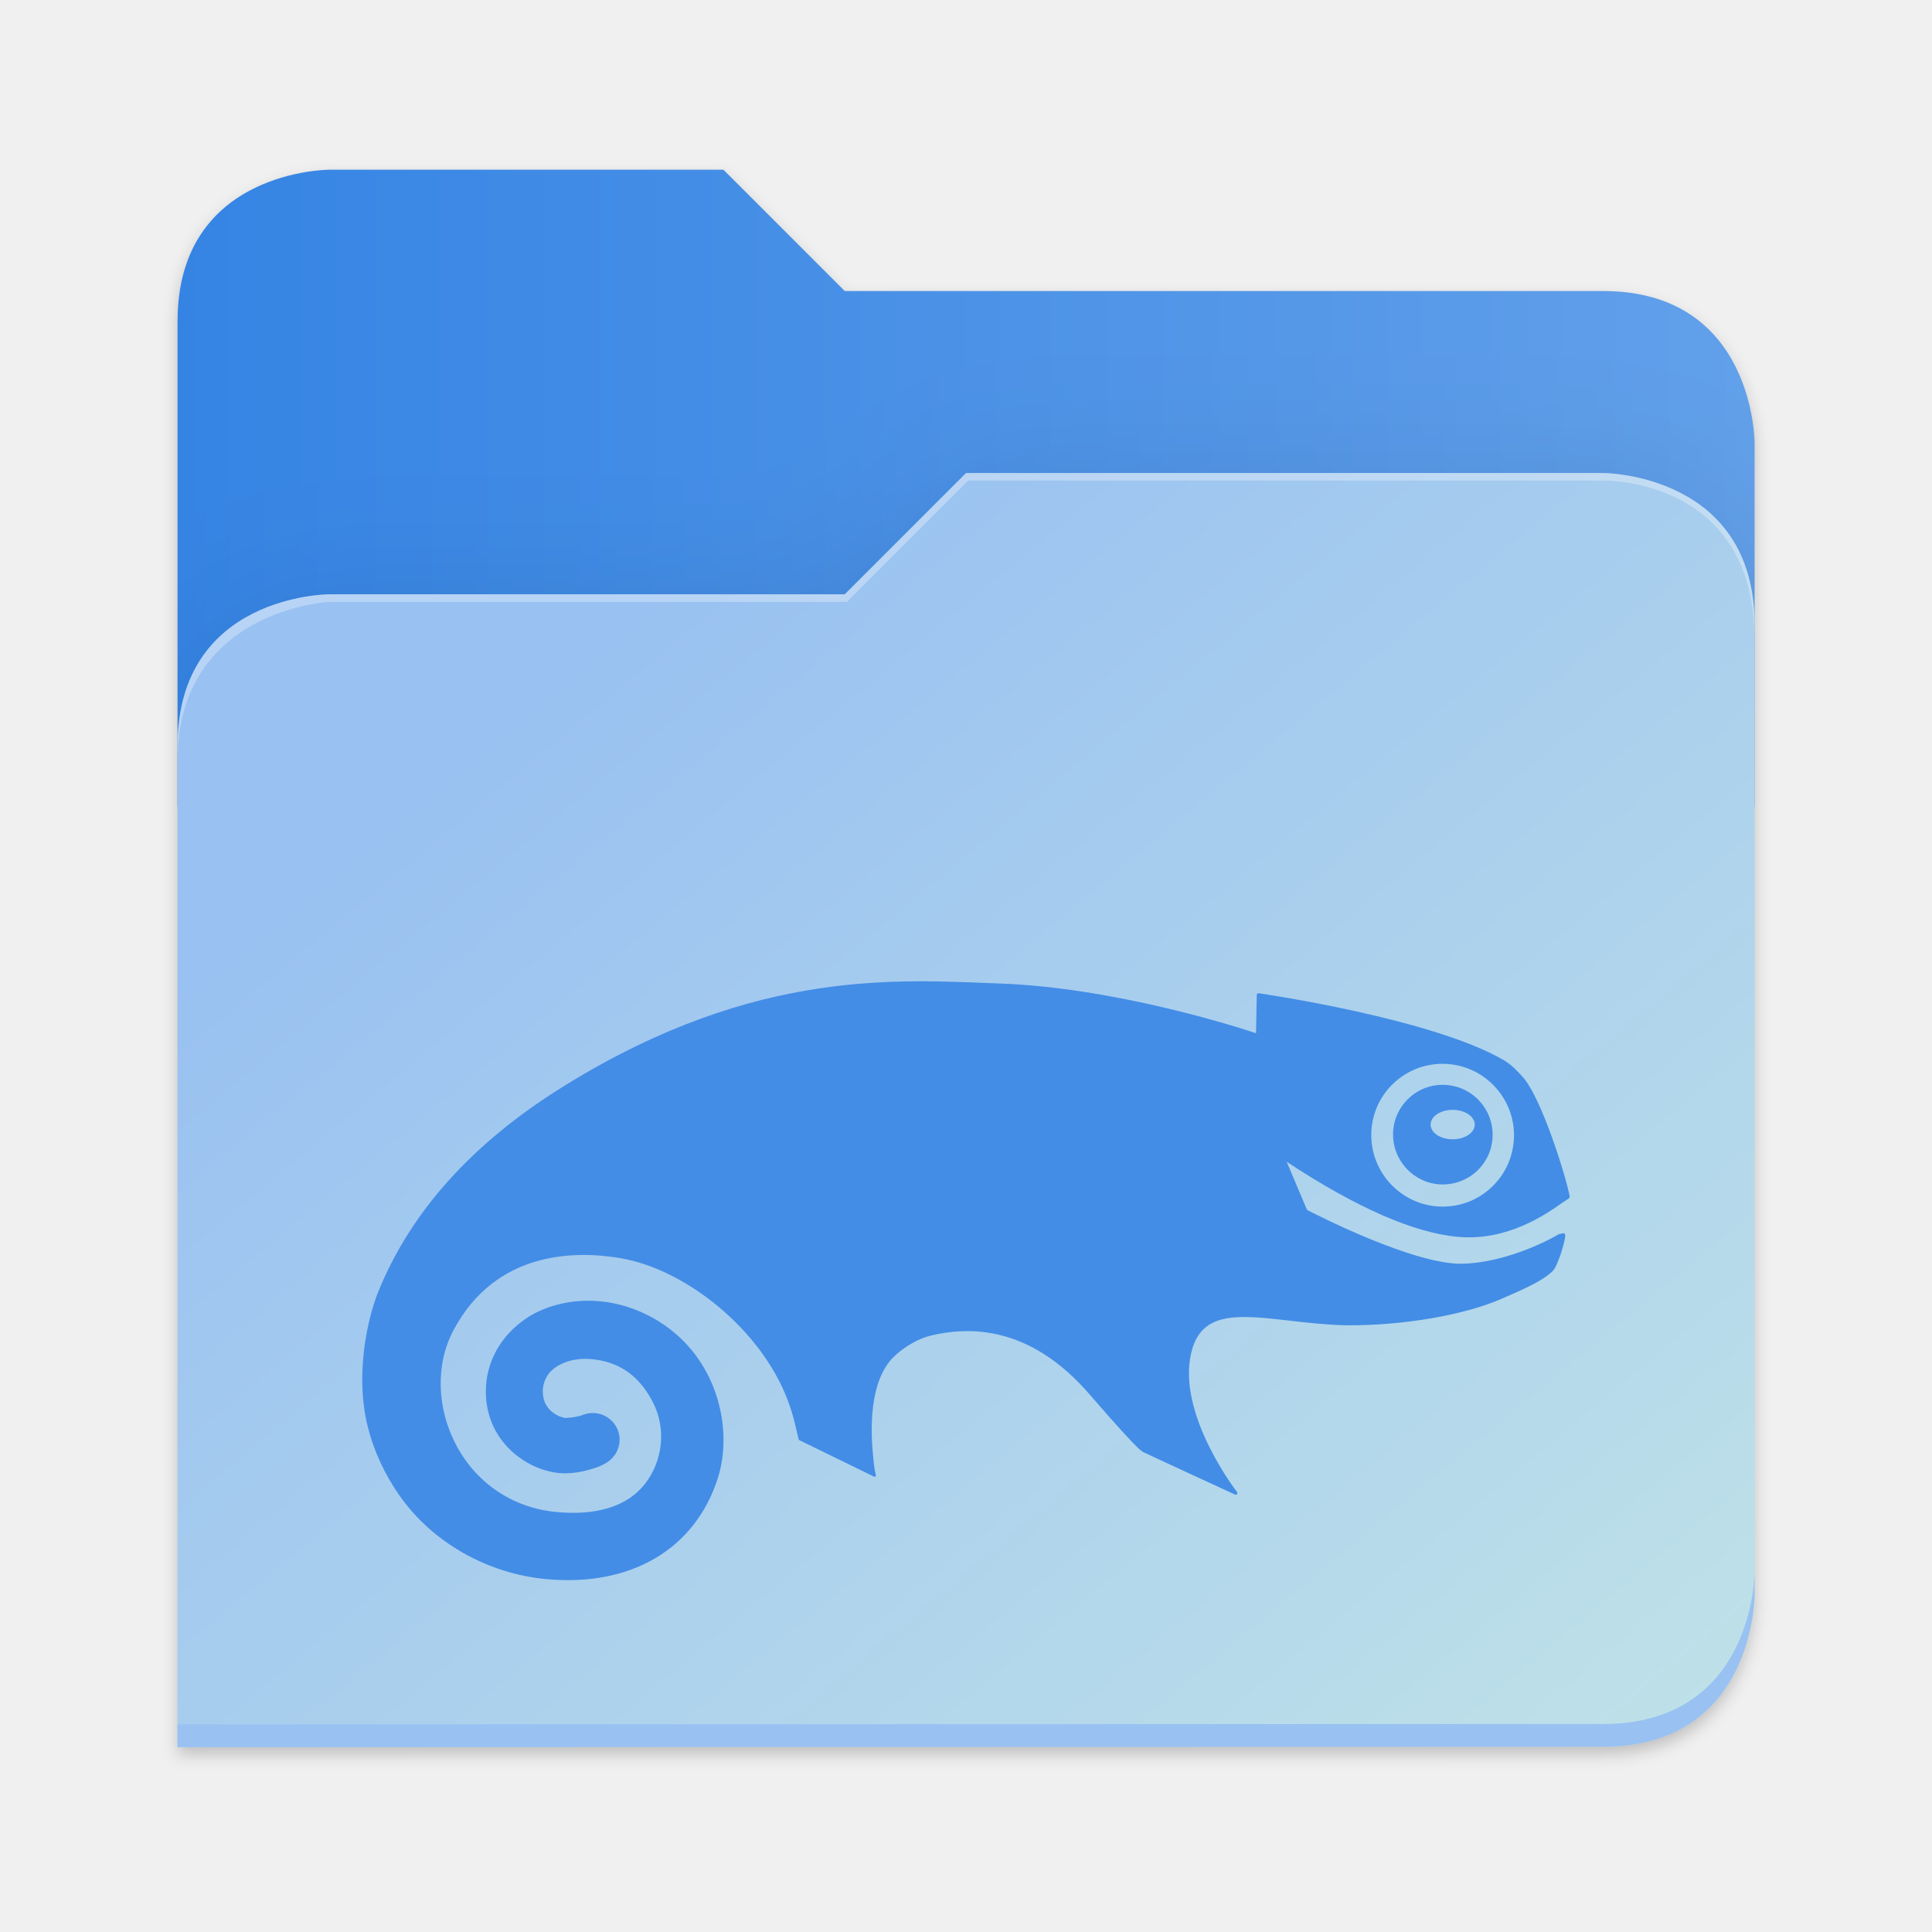
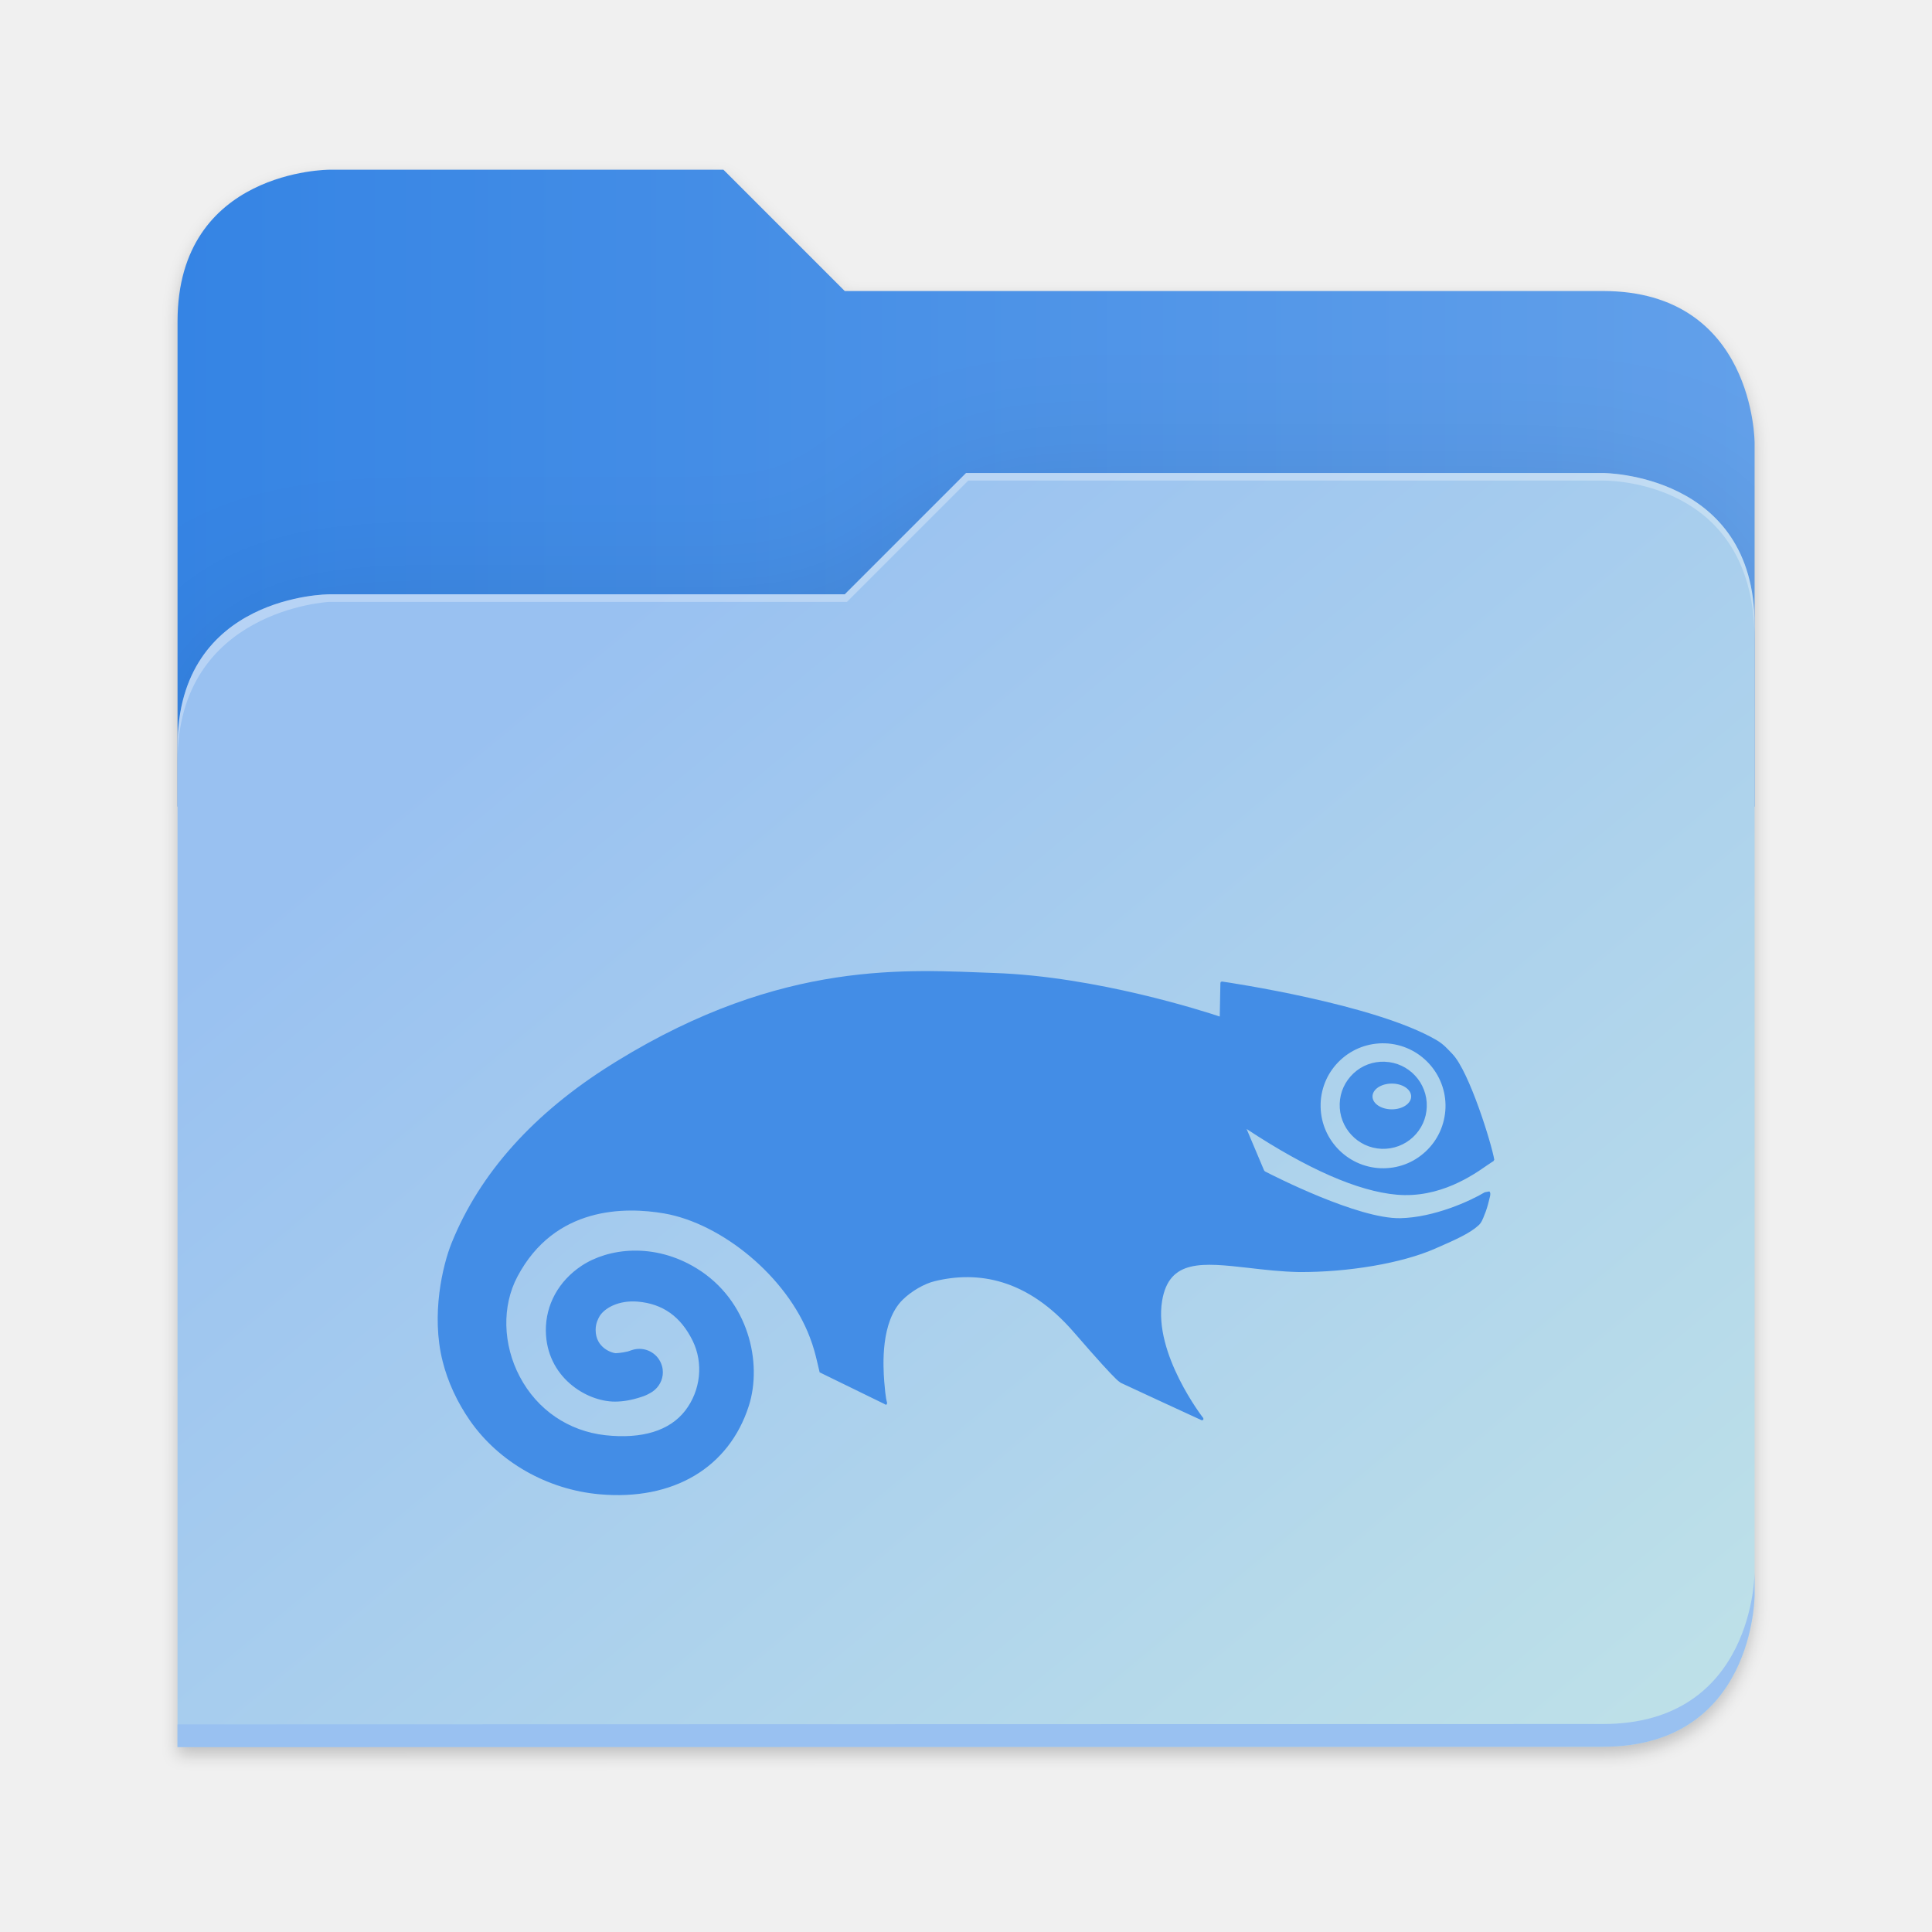
<svg xmlns="http://www.w3.org/2000/svg" xmlns:xlink="http://www.w3.org/1999/xlink" height="128" viewBox="0 0 128 128" width="128" version="1.1" id="svg5248">
  <defs id="defs5252">
    <filter style="color-interpolation-filters:sRGB" id="filter1302" x="-0.012" width="1.024" y="-0.012" height="1.024">
      <feGaussianBlur stdDeviation="2.08" id="feGaussianBlur1304" />
    </filter>
    <linearGradient id="bg-gradient-2">
      <stop style="stop-color:#3584e4;stop-opacity:1" offset="0" id="stop13402" />
      <stop style="stop-color:#62a0ea;stop-opacity:1" offset="1" id="stop13404" />
    </linearGradient>
    <clipPath clipPathUnits="userSpaceOnUse" id="clipPath1509">
      <path id="path1511" d="M 192,-164 H 88 c 0,0 -40,0 -40,40 V 4 h 416 v -96 c 0,0 0,-40 -40,-40 H 224 Z" style="display:inline;opacity:1;vector-effect:none;fill:#c9b8a7;fill-opacity:1;stroke:none;stroke-width:26.067;stroke-linecap:butt;stroke-linejoin:miter;stroke-miterlimit:4;stroke-dasharray:none;stroke-dashoffset:0;stroke-opacity:1;marker:none;marker-start:none;marker-mid:none;marker-end:none;paint-order:normal;enable-background:new" />
    </clipPath>
    <filter style="color-interpolation-filters:sRGB" id="filter1529" x="-0.108" width="1.217" y="-0.134" height="1.269">
      <feGaussianBlur stdDeviation="18.8" id="feGaussianBlur1531" />
    </filter>
    <linearGradient id="linearGradient888">
      <stop style="stop-color:#99c1f1;stop-opacity:1" offset="0" id="stop884" />
      <stop style="stop-color:#c3e5e7;stop-opacity:1" offset="1" id="stop886" />
    </linearGradient>
    <linearGradient xlink:href="#bg-gradient-2" id="linearGradient5836" gradientUnits="userSpaceOnUse" x1="64" y1="756" x2="480" y2="756" />
    <linearGradient xlink:href="#linearGradient888" id="linearGradient5838" gradientUnits="userSpaceOnUse" x1="152.898" y1="-38.797" x2="447.309" y2="316" />
  </defs>
  <linearGradient id="a" gradientUnits="userSpaceOnUse" x1="12" x2="116" y1="64" y2="64">
    <stop offset="0" stop-color="#3d3846" id="stop5214" />
    <stop offset="0.05" stop-color="#77767b" id="stop5216" />
    <stop offset="0.1" stop-color="#5e5c64" id="stop5218" />
    <stop offset="0.9" stop-color="#504e56" id="stop5220" />
    <stop offset="0.95" stop-color="#77767b" id="stop5222" />
    <stop offset="1" stop-color="#3d3846" id="stop5224" />
  </linearGradient>
  <linearGradient id="b" gradientUnits="userSpaceOnUse" x1="12" x2="112.041" y1="60" y2="80.988">
    <stop offset="0" stop-color="#77767b" id="stop5227" />
    <stop offset="0.384" stop-color="#9a9996" id="stop5229" />
    <stop offset="0.721" stop-color="#77767b" id="stop5231" />
    <stop offset="1" stop-color="#68666f" id="stop5233" />
  </linearGradient>
  <g transform="matrix(0.2511615,0,0,0.2511615,-0.2929295,52.43479)" id="g5798" style="fill:#c9b8a7;fill-opacity:1;stroke:#a08f7f;stroke-opacity:1">
    <path id="path5786" d="m 88,-162 c 0,0 -40,0 -40,40 L 47.965,6 h 0.033 L 47.965,254.094 424,254 c 40,0 40,-40 40,-40 V 6 -42 -90 c 0,0 0,-40 -40,-40 H 224 l -32,-32 z" style="display:inline;opacity:0.2;fill:#000000;fill-opacity:1;stroke:none;stroke-width:26.067;stroke-linecap:butt;stroke-linejoin:miter;stroke-miterlimit:4;stroke-dasharray:none;stroke-dashoffset:0;stroke-opacity:1;marker:none;marker-start:none;marker-mid:none;marker-end:none;paint-order:normal;filter:url(#filter1302);enable-background:new" />
    <path style="display:inline;opacity:1;fill:url(#linearGradient5836);fill-opacity:1;stroke:none;stroke-width:26.067;stroke-linecap:butt;stroke-linejoin:miter;stroke-miterlimit:4;stroke-dasharray:none;stroke-dashoffset:0;stroke-opacity:1;marker:none;marker-start:none;marker-mid:none;marker-end:none;paint-order:normal;enable-background:new" d="M 208,672 H 104 c 0,0 -40,0 -40,40 v 128 h 416 v -96 c 0,0 0,-40 -40,-40 H 240 Z" transform="translate(-16,-836)" id="path5788" />
    <path id="path5790" d="m 256,-80 -32,32 H 88 c 0,0 -40,0 -40,40 v 264 h 376 c 40,0 40,-40 40,-40 V -40 c 0,-40 -40,-40 -40,-40 z" style="display:inline;opacity:0.1;fill:#000000;fill-opacity:1;stroke:none;stroke-width:26.067;stroke-linecap:butt;stroke-linejoin:miter;stroke-miterlimit:4;stroke-dasharray:none;stroke-dashoffset:0;stroke-opacity:1;marker:none;marker-start:none;marker-mid:none;marker-end:none;paint-order:normal;filter:url(#filter1529);enable-background:new" clip-path="url(#clipPath1509)" />
    <path style="display:inline;opacity:1;fill:url(#linearGradient5838);fill-opacity:1;stroke:none;stroke-width:26.067;stroke-linecap:butt;stroke-linejoin:miter;stroke-miterlimit:4;stroke-dasharray:none;stroke-dashoffset:0;stroke-opacity:1;marker:none;marker-start:none;marker-mid:none;marker-end:none;paint-order:normal;enable-background:new" d="m 256,-84 -32,32 H 88 c 0,0 -40,0 -40,40 v 264 h 376 c 40,0 40,-40 40,-40 V -44 c 0,-40 -40,-40 -40,-40 z" id="path5792" />
    <path style="font-variation-settings:normal;display:inline;opacity:1;fill:#99c1f1;fill-opacity:1;stroke:none;stroke-width:26.067;stroke-linecap:butt;stroke-linejoin:miter;stroke-miterlimit:4;stroke-dasharray:none;stroke-dashoffset:0;stroke-opacity:1;marker:none;marker-start:none;marker-mid:none;marker-end:none;paint-order:normal;enable-background:new;stop-color:#000000;stop-opacity:1" d="m 480,1042 c 0,0 0,40 -40,40 l -375.998,0.094 -0.004,6 L 440,1088 c 40,0 40,-40 40,-40 z" transform="translate(-16,-836)" id="path5794" />
    <path style="display:inline;opacity:0.3;fill:#ffffff;fill-opacity:1;stroke:none;stroke-width:26.067;stroke-linecap:butt;stroke-linejoin:miter;stroke-miterlimit:4;stroke-dasharray:none;stroke-dashoffset:0;stroke-opacity:1;marker:none;marker-start:none;marker-mid:none;marker-end:none;paint-order:normal;enable-background:new" d="m 272,752 -32,32 H 104 c 0,0 -40,0 -40,40 v 4 c 0,-40 40,-42 40,-42 h 136.591 l 32,-32 H 440 c 5.38,0 40,2 40,42 v -4 c 0,-40 -40,-40 -40,-40 z" id="path5796" transform="translate(-16,-836)" />
  </g>
  <g id="surface105959-1" transform="matrix(3.494182,0,0,3.494182,134.0262,48.09931)" style="fill:#3f8ae5;fill-opacity:1;stroke:none;stroke-width:0.894" />
-   <path d="m 90.851,75.044 c 0.045,-1.262 0.575,-2.434 1.498,-3.294 0.923,-0.862 2.129,-1.308 3.392,-1.268 2.605,0.093 4.652,2.292 4.564,4.895 -0.05,1.262 -0.578,2.434 -1.498,3.291 -0.924,0.867 -2.126,1.313 -3.395,1.27 -2.602,-0.096 -4.647,-2.29 -4.559,-4.895 z m 12.638,4.655 c 0.215,-0.142 0.372,-0.259 0.439,-0.286 l 0.072,-0.112 c -0.181,-1.142 -1.884,-6.681 -3.171,-8.013 -0.355,-0.363 -0.639,-0.721 -1.214,-1.057 -4.66,-2.714 -15.71,-4.353 -16.228,-4.428 l -0.088,0.025 -0.035,0.08 c 0,0 -0.045,2.29 -0.05,2.546 -1.129,-0.379 -9.334,-3.029 -17.026,-3.296 -6.523,-0.229 -16.023,-1.073 -28.613,6.667 l -0.372,0.232 c -5.923,3.694 -10.012,8.25 -12.15,13.543 -0.67,1.666 -1.572,5.424 -0.679,8.96 0.385,1.546 1.103,3.099 2.07,4.489 2.187,3.142 5.856,5.226 9.809,5.578 5.578,0.499 9.804,-2.007 11.306,-6.699 1.033,-3.238 0,-7.989 -3.961,-10.412 -3.222,-1.973 -6.686,-1.524 -8.696,-0.195 -1.743,1.156 -2.73,2.952 -2.714,4.924 0.04,3.499 3.053,5.36 5.221,5.365 0.63,0 1.262,-0.109 1.975,-0.342 0.254,-0.077 0.492,-0.173 0.756,-0.336 l 0.083,-0.049 0.052,-0.035 -0.015,0.011 c 0.494,-0.337 0.791,-0.884 0.791,-1.471 0,-0.16 -0.02,-0.322 -0.069,-0.486 -0.256,-0.886 -1.131,-1.422 -2.039,-1.257 l -0.122,0.029 -0.166,0.051 -0.24,0.083 c -0.499,0.123 -0.873,0.133 -0.953,0.136 -0.254,-0.017 -1.501,-0.39 -1.501,-1.756 v -0.018 c 0,-0.502 0.201,-0.854 0.312,-1.046 0.388,-0.609 1.451,-1.206 2.885,-1.081 1.884,0.163 3.243,1.129 4.142,2.952 0.835,1.695 0.617,3.779 -0.563,5.306 -1.172,1.513 -3.256,2.156 -6.032,1.857 -2.797,-0.309 -5.162,-1.919 -6.486,-4.425 -1.296,-2.45 -1.367,-5.354 -0.183,-7.586 2.832,-5.346 8.181,-5.29 11.114,-4.783 4.34,0.753 9.278,4.756 11.029,9.379 0.283,0.737 0.427,1.321 0.553,1.855 l 0.189,0.798 4.903,2.394 0.064,0.049 0.119,-0.011 0.02,-0.141 c -0.03,-0.11 -0.101,-0.211 -0.215,-1.583 -0.093,-1.218 -0.283,-4.551 1.395,-6.203 0.652,-0.646 1.644,-1.222 2.429,-1.406 3.214,-0.785 6.982,-0.243 10.546,3.881 1.845,2.13 2.744,3.101 3.195,3.537 l 0.157,0.142 0.185,0.139 c 0.148,0.08 6.128,2.835 6.128,2.835 l 0.123,-0.03 0.003,-0.128 c -0.04,-0.045 -3.79,-4.892 -3.123,-8.883 0.526,-3.179 3.056,-2.891 6.555,-2.496 1.142,0.133 2.443,0.283 3.79,0.313 3.758,0.024 7.807,-0.67 10.303,-1.762 1.615,-0.702 2.645,-1.169 3.291,-1.756 0.232,-0.192 0.352,-0.505 0.478,-0.841 l 0.088,-0.222 c 0.104,-0.272 0.258,-0.846 0.325,-1.161 0.025,-0.139 0.045,-0.285 -0.056,-0.363 l -0.345,0.064 c -1.096,0.66 -3.836,1.908 -6.395,1.962 -3.179,0.064 -9.582,-3.198 -10.249,-3.545 l -0.064,-0.074 c -0.157,-0.384 -1.118,-2.655 -1.324,-3.136 4.61,3.037 8.432,4.716 11.36,4.975 3.259,0.29 5.797,-1.488 6.884,-2.248 h -2.5e-4 z m -7.247,-4.217 c -0.809,0 -1.462,-0.438 -1.462,-0.974 0,-0.542 0.653,-0.977 1.462,-0.977 0.809,0 1.464,0.435 1.464,0.977 -4.47e-4,0.536 -0.656,0.974 -1.464,0.974 M 95.703,71.876 c -0.884,-0.032 -1.722,0.281 -2.362,0.881 -0.64,0.601 -1.018,1.414 -1.045,2.295 -0.061,1.821 1.364,3.352 3.182,3.419 0.883,0.026 1.725,-0.286 2.37,-0.886 0.643,-0.603 1.013,-1.418 1.041,-2.295 0.061,-1.82 -1.364,-3.35 -3.184,-3.414 z" style="fill:#438de6;fill-opacity:1;stroke-width:0.267" id="path2" />
+   <path d="m 87.494,73.114 c 0.039,-1.105 0.504,-2.13 1.311,-2.882 0.808,-0.755 1.863,-1.144 2.968,-1.109 2.28,0.082 4.071,2.006 3.994,4.283 -0.044,1.105 -0.505,2.13 -1.311,2.88 -0.808,0.759 -1.86,1.149 -2.971,1.112 -2.277,-0.084 -4.066,-2.004 -3.989,-4.283 z M 98.553,77.187 C 98.741,77.063 98.879,76.96 98.937,76.937 L 99,76.839 C 98.841,75.84 97.351,70.994 96.225,69.828 95.915,69.511 95.666,69.198 95.163,68.903 91.085,66.528 81.417,65.094 80.963,65.029 l -0.077,0.021 -0.031,0.07 c 0,0 -0.039,2.004 -0.044,2.228 -0.988,-0.332 -8.167,-2.651 -14.898,-2.884 -5.708,-0.201 -14.02,-0.939 -25.036,5.834 l -0.326,0.203 c -5.182,3.232 -8.76,7.219 -10.631,11.85 -0.587,1.457 -1.376,4.746 -0.594,7.84 0.337,1.352 0.965,2.711 1.811,3.928 1.914,2.749 5.124,4.573 8.583,4.881 4.881,0.437 8.578,-1.756 9.893,-5.862 0.904,-2.833 0,-6.99 -3.466,-9.111 -2.819,-1.726 -5.85,-1.334 -7.609,-0.17 -1.526,1.011 -2.389,2.583 -2.375,4.309 0.035,3.062 2.672,4.69 4.568,4.694 0.551,0 1.104,-0.096 1.728,-0.299 0.222,-0.068 0.431,-0.152 0.661,-0.294 l 0.072,-0.042 0.045,-0.03 -0.013,0.009 c 0.432,-0.295 0.692,-0.774 0.692,-1.287 0,-0.14 -0.018,-0.282 -0.06,-0.425 -0.224,-0.775 -0.99,-1.245 -1.784,-1.1 l -0.107,0.025 -0.145,0.044 -0.21,0.072 c -0.437,0.107 -0.764,0.117 -0.833,0.119 -0.222,-0.014 -1.314,-0.341 -1.314,-1.537 v -0.016 c 0,-0.439 0.176,-0.747 0.273,-0.916 0.339,-0.532 1.269,-1.055 2.525,-0.946 1.649,0.143 2.838,0.988 3.625,2.583 0.731,1.483 0.539,3.307 -0.493,4.643 -1.025,1.324 -2.849,1.887 -5.278,1.625 -2.448,-0.271 -4.517,-1.679 -5.675,-3.872 -1.134,-2.143 -1.196,-4.685 -0.16,-6.637 2.478,-4.678 7.158,-4.629 9.725,-4.185 3.797,0.659 8.118,4.162 9.65,8.207 0.248,0.645 0.374,1.156 0.484,1.623 l 0.165,0.698 4.29,2.095 0.056,0.042 0.104,-0.01 0.018,-0.124 c -0.026,-0.096 -0.089,-0.184 -0.188,-1.385 -0.081,-1.065 -0.248,-3.982 1.221,-5.428 0.57,-0.565 1.439,-1.069 2.125,-1.231 2.812,-0.687 6.11,-0.213 9.227,3.396 1.614,1.864 2.401,2.714 2.796,3.094 l 0.138,0.124 0.162,0.121 c 0.129,0.07 5.362,2.48 5.362,2.48 l 0.108,-0.026 0.002,-0.112 c -0.035,-0.04 -3.316,-4.281 -2.732,-7.772 0.46,-2.782 2.674,-2.529 5.736,-2.184 1,0.117 2.137,0.248 3.316,0.274 3.288,0.021 6.831,-0.586 9.015,-1.542 1.413,-0.614 2.314,-1.023 2.88,-1.536 0.203,-0.168 0.308,-0.442 0.418,-0.736 l 0.077,-0.194 c 0.091,-0.238 0.226,-0.741 0.285,-1.016 0.022,-0.121 0.039,-0.249 -0.049,-0.317 l -0.302,0.056 c -0.959,0.577 -3.356,1.67 -5.596,1.717 -2.782,0.056 -8.384,-2.798 -8.968,-3.101 l -0.056,-0.065 c -0.137,-0.336 -0.979,-2.324 -1.158,-2.744 4.033,2.658 7.378,4.127 9.94,4.353 2.852,0.254 5.073,-1.302 6.023,-1.967 h -2.1e-4 z m -6.341,-3.69 c -0.708,0 -1.28,-0.383 -1.28,-0.852 0,-0.474 0.572,-0.855 1.28,-0.855 0.708,0 1.281,0.381 1.281,0.855 -3.91e-4,0.469 -0.574,0.852 -1.281,0.852 m -0.472,-3.155 c -0.773,-0.028 -1.506,0.245 -2.067,0.771 -0.56,0.525 -0.891,1.237 -0.914,2.008 -0.054,1.593 1.194,2.933 2.784,2.992 0.773,0.023 1.51,-0.25 2.073,-0.775 0.563,-0.528 0.886,-1.24 0.911,-2.008 0.054,-1.593 -1.193,-2.931 -2.786,-2.987 z" style="fill:#438de6;fill-opacity:1;stroke-width:0.234" id="path1" />
</svg>
